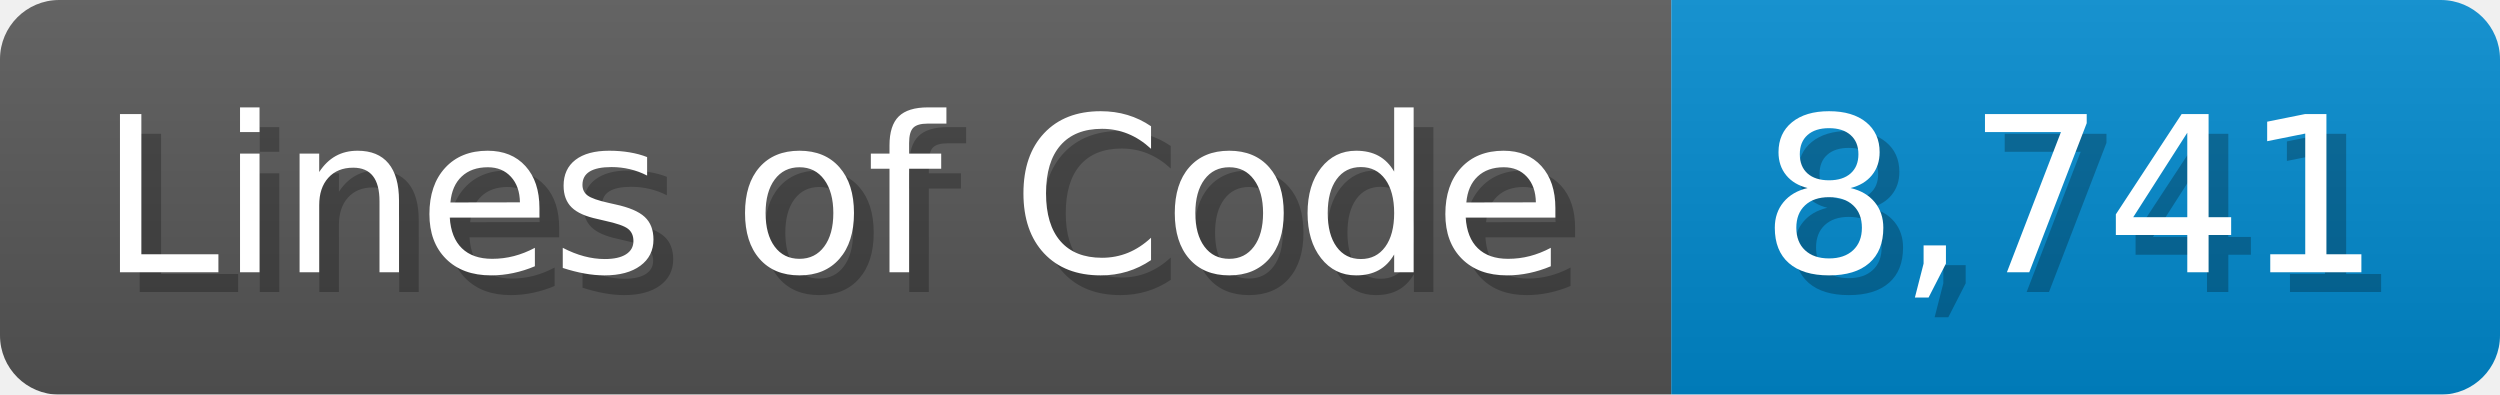
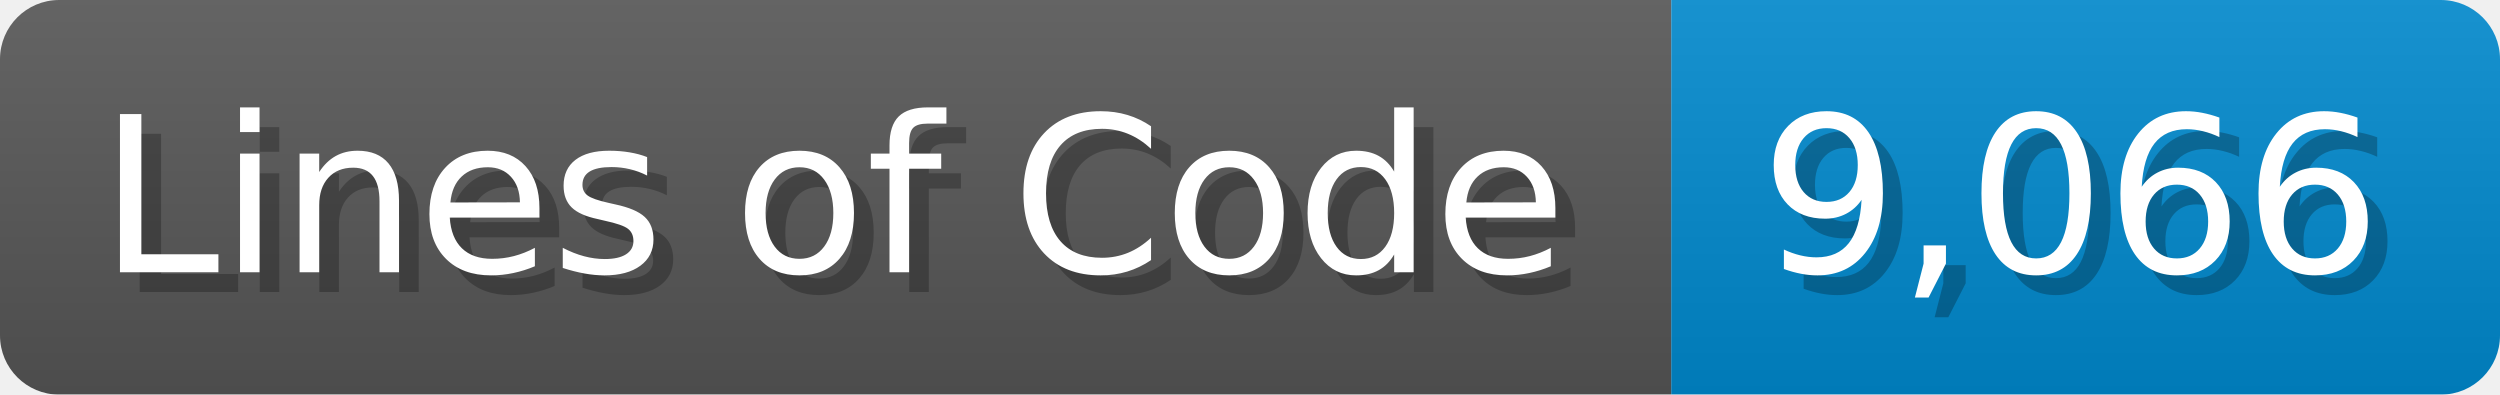
<svg xmlns="http://www.w3.org/2000/svg" width="126.7" height="20" viewBox="0 0 1267 200">
  <linearGradient id="a" x2="0" y2="100%">
    <stop offset="0" stop-opacity=".1" stop-color="#EEE" />
    <stop offset="1" stop-opacity=".1" />
  </linearGradient>
  <mask id="m">
    <rect width="1267" height="200" rx="30" fill="#FFF" />
  </mask>
  <g mask="url(#m)">
    <rect width="847" height="200" fill="#555" />
    <rect width="420" height="200" fill="#08C" x="847" />
    <rect width="1267" height="200" fill="url(#a)" />
  </g>
  <g fill="#fff" text-anchor="start" font-family="Verdana,DejaVu Sans,sans-serif" font-size="110">
    <text x="60" y="148" textLength="747" fill="#000" opacity="0.25">Lines of Code</text>
    <text x="50" y="138" textLength="747">Lines of Code</text>
-     <text x="902" y="148" textLength="320" fill="#000" opacity="0.25">8,741</text>
-     <text x="892" y="138" textLength="320">8,741</text>
+     <text x="902" y="148" textLength="320" fill="#000" opacity="0.25">9,066</text>
+     <text x="892" y="138" textLength="320">9,066</text>
  </g>
</svg>
